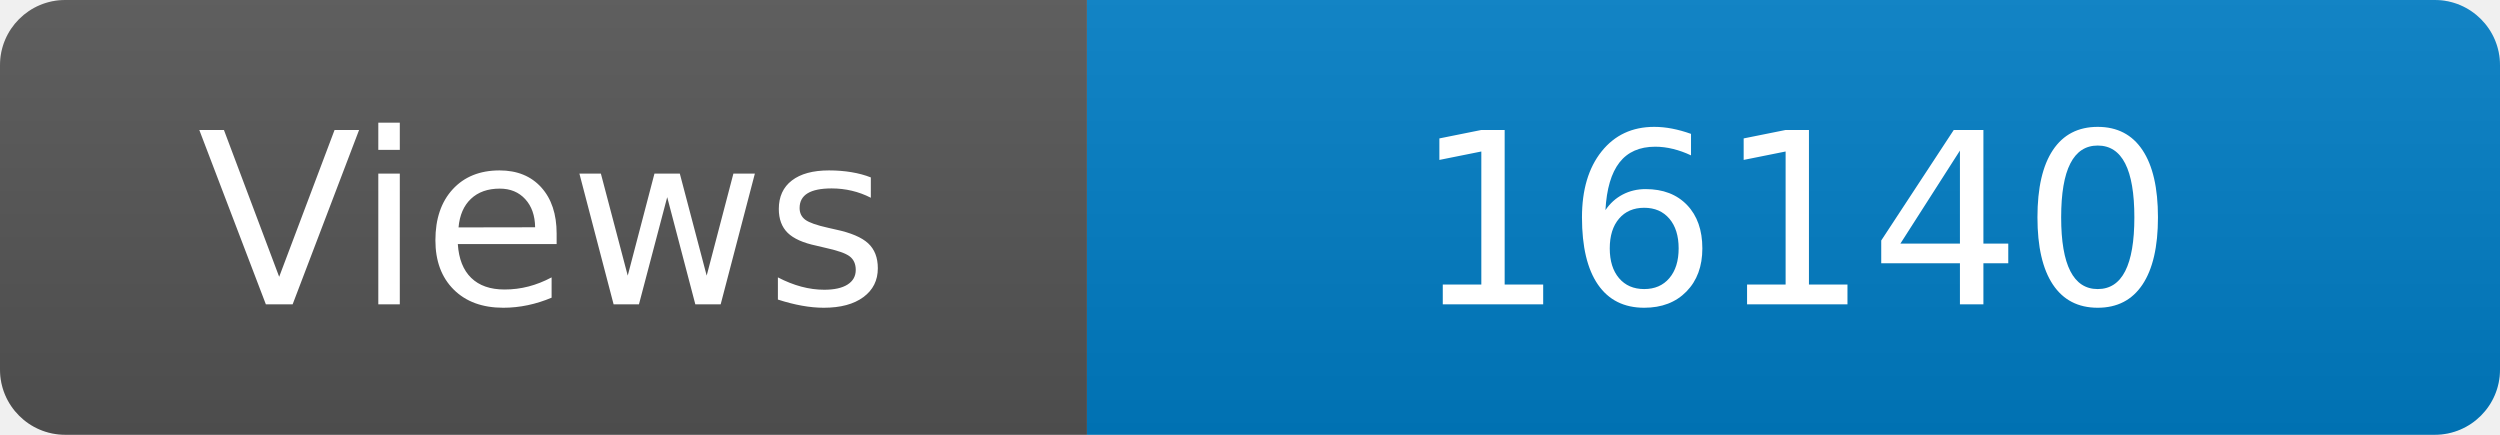
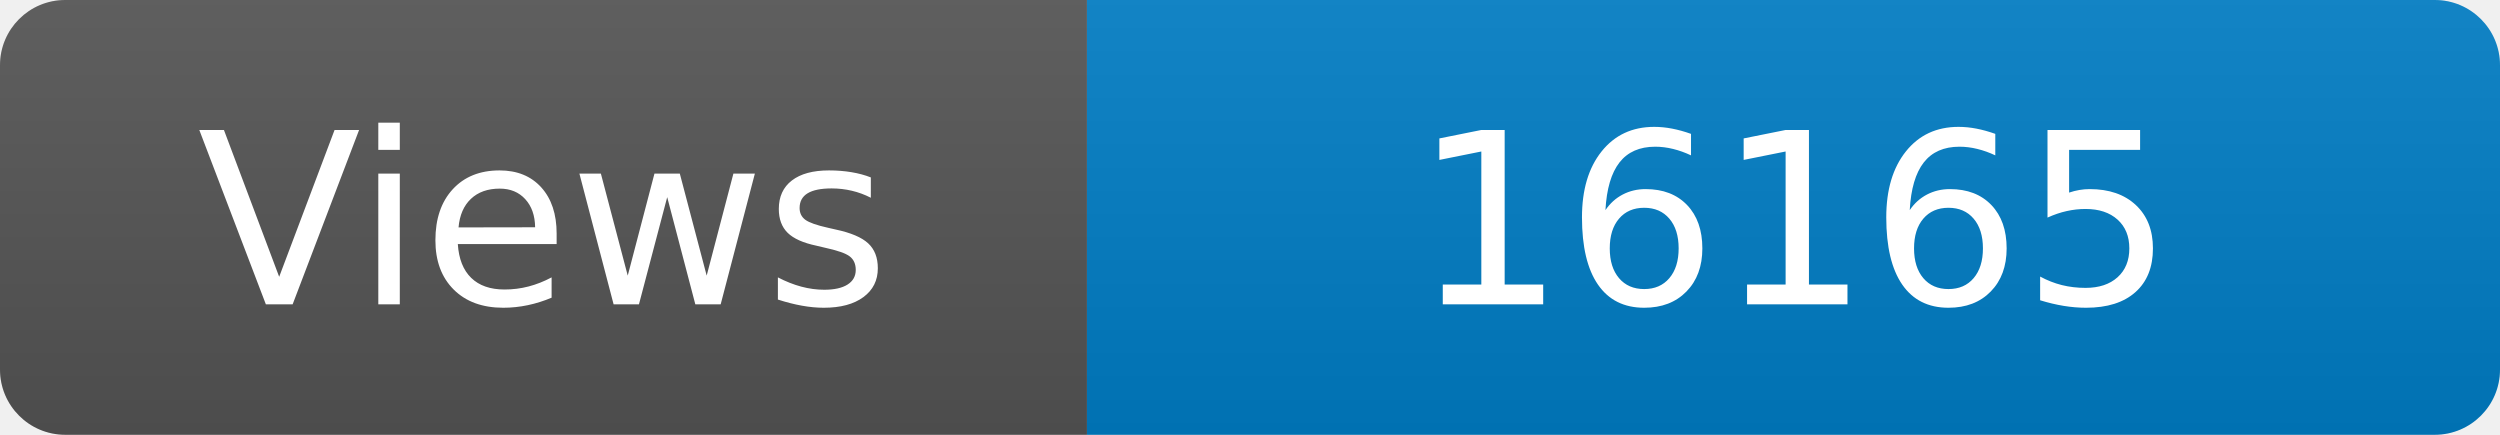
<svg xmlns="http://www.w3.org/2000/svg" width="115" height="20" role="img" aria-label="Maintained?: yes">
  <linearGradient id="s" x2="0" y2="100%">
    <stop offset="0" stop-color="#bbb" stop-opacity=".1" />
    <stop offset="1" stop-opacity=".1" />
  </linearGradient>
  <clipPath id="r">
    <rect width="115" height="20" rx="3" fill="#fff" />
  </clipPath>
  <g clip-path="url(#r)">
    <rect width="50" height="20" fill="#555" />
    <rect x="50" width="160" height="20" fill="#007ec6" />
    <rect width="115" height="20" fill="url(#s)" />
  </g>
  <g fill="#fff" text-anchor="middle" font-family="Verdana,Geneva,DejaVu Sans,sans-serif" font-size="110">
    <text x="250" y="140" transform="scale(.1)" fill="#fff">Views</text>
-     <text x="825" y="140" transform="scale(.1)" fill="#fff">16140</text>
+     <text x="825" y="140" transform="scale(.1)" fill="#fff">16165</text>
  </g>
</svg>
